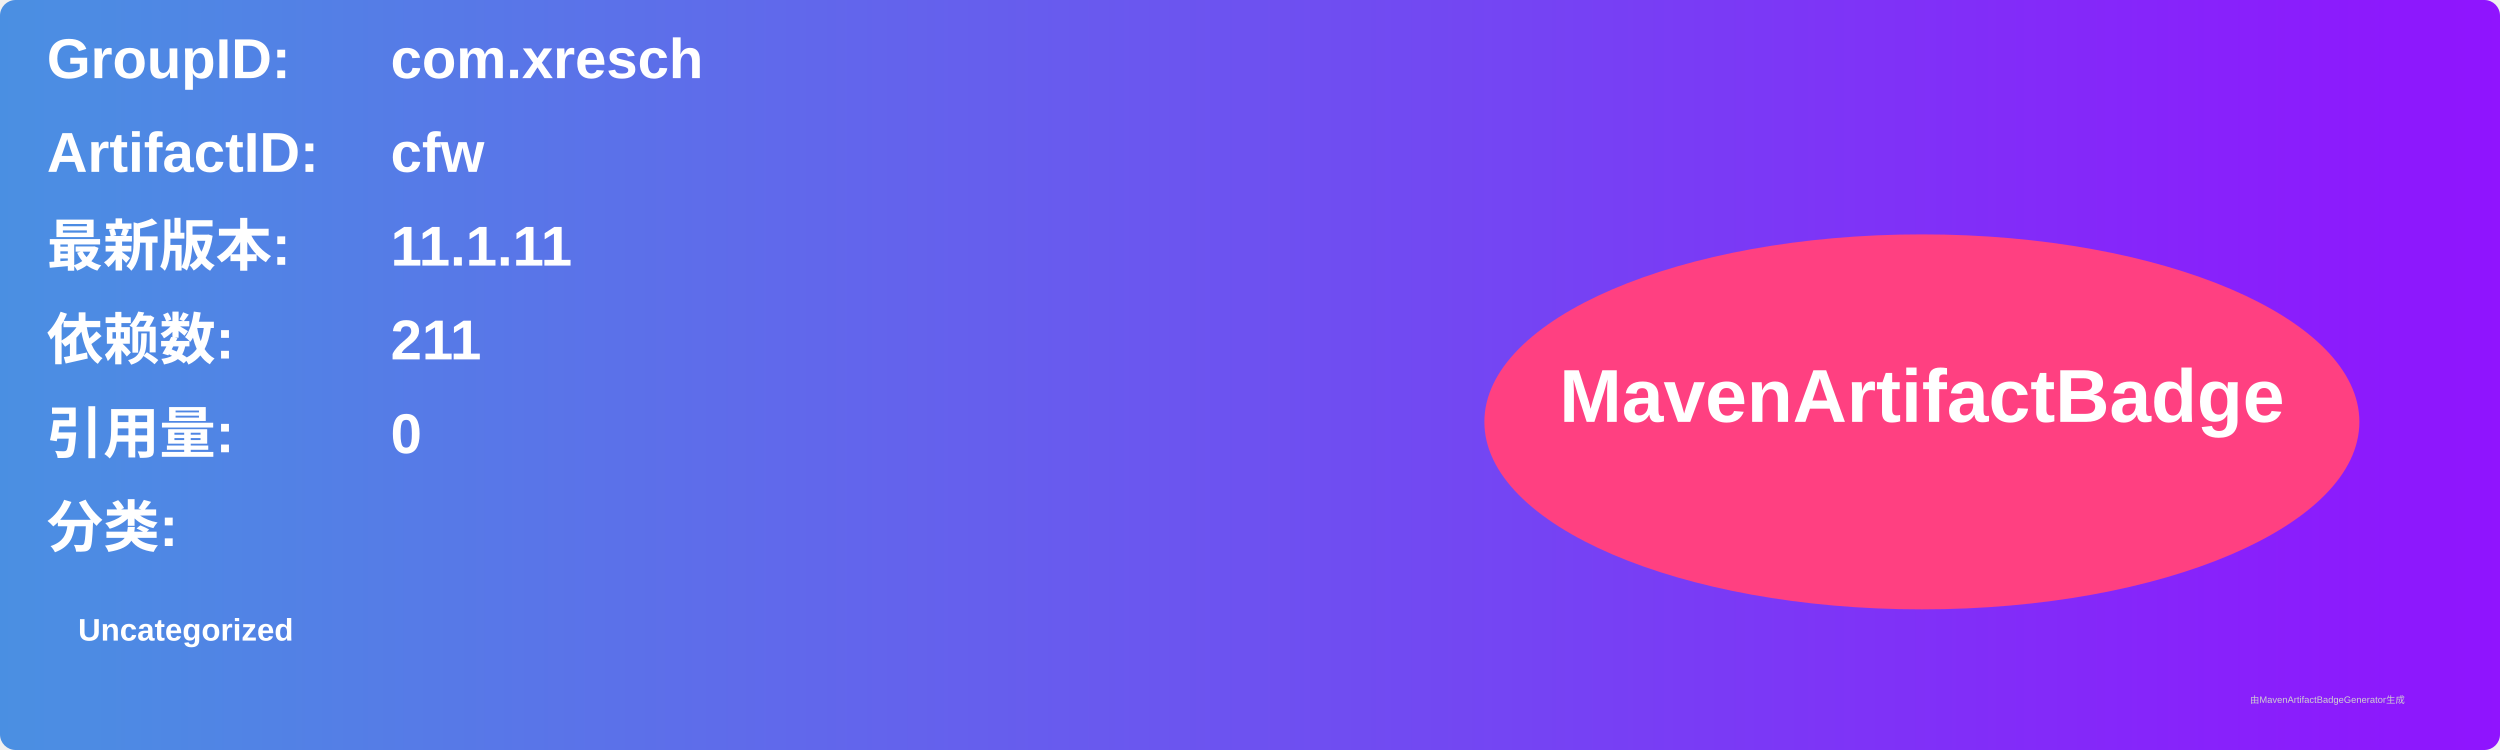
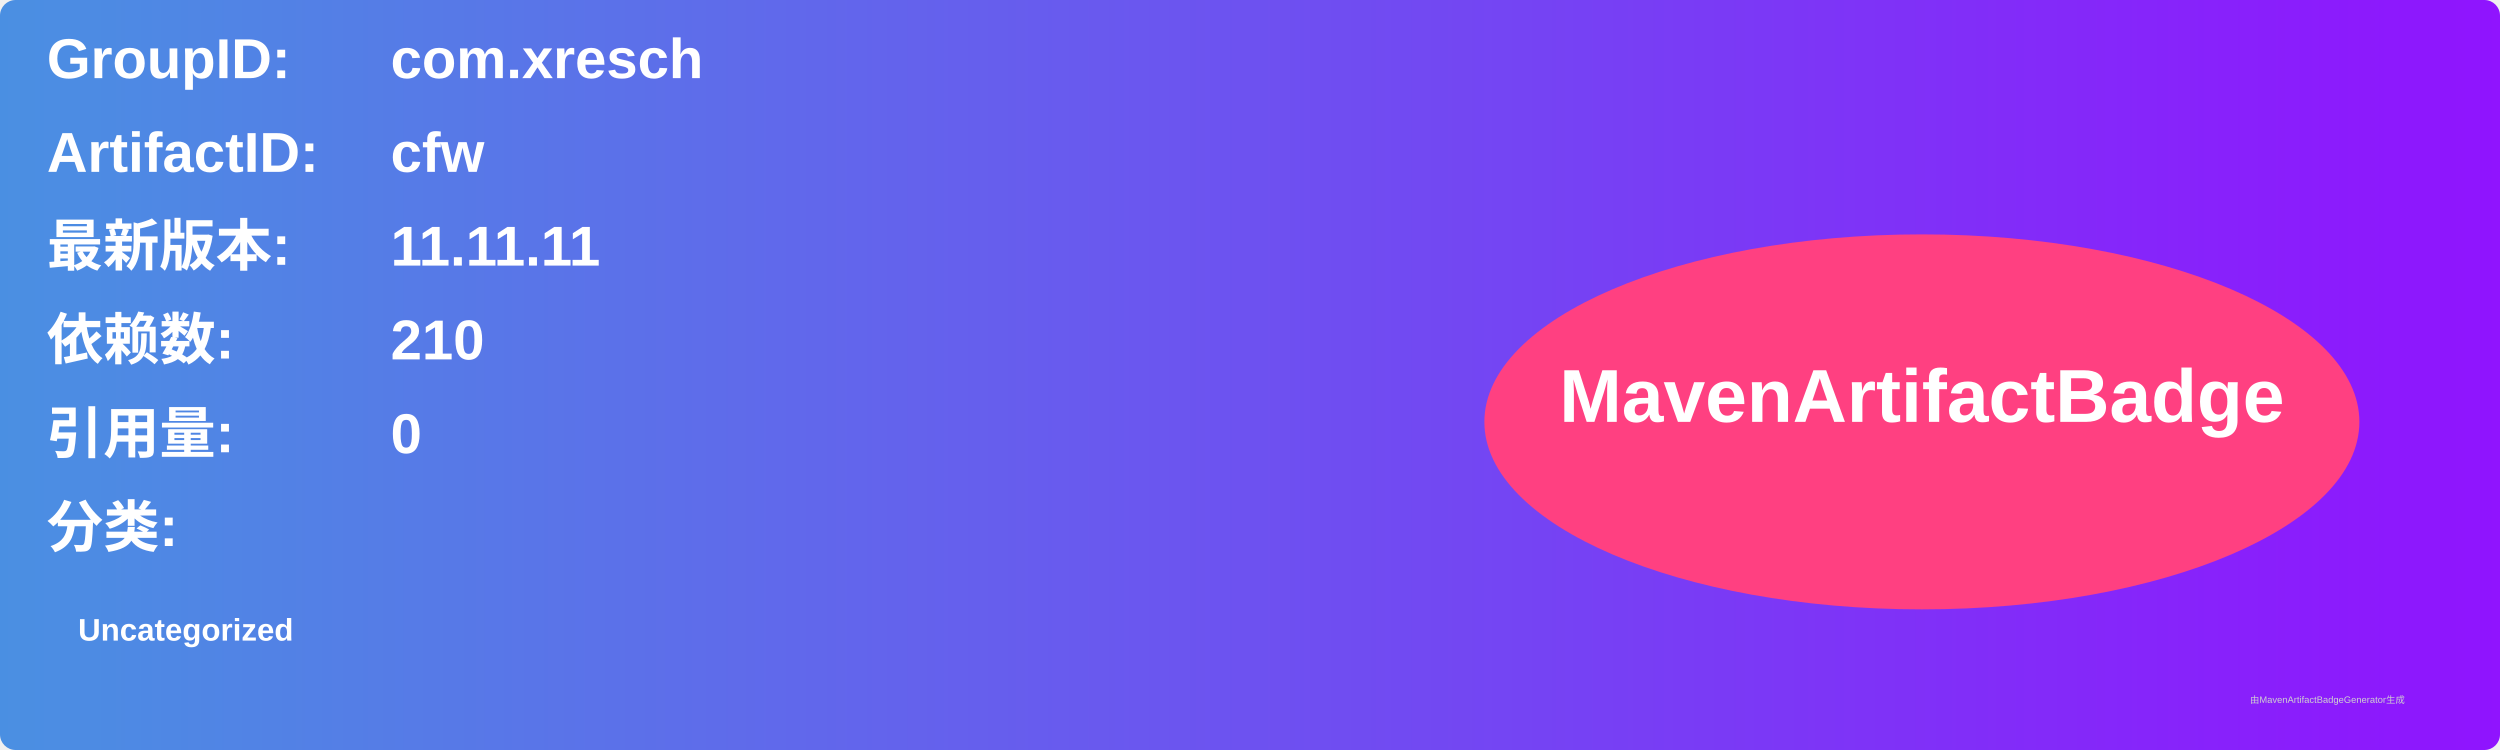
<svg xmlns="http://www.w3.org/2000/svg" width="800" height="240" viewBox="0 0 800 240">
  <linearGradient id="grad" x1="0%" y1="0%" x2="100%" y2="0%">
    <stop offset="0%" stop-color="#4a90e2" />
    <stop offset="100%" stop-color="#9013fe" />
  </linearGradient>
  <rect width="100%" height="100%" rx="5" ry="5" fill="url(#grad)" />
  <g transform="translate(15, 15)">
    <text x="0" y="10" font-family="Arial" font-size="18" fill="white" font-weight="bold" width="260">GroupID:</text>
    <text x="110" y="10" font-family="Arial" font-size="18" fill="white" font-weight="bold" width="460">com.xresch</text>
    <text x="0" y="40" font-family="Arial" font-size="18" fill="white" font-weight="bold" width="260">ArtifactID:</text>
    <text x="110" y="40" font-family="Arial" font-size="18" fill="white" font-weight="bold" width="460">cfw</text>
    <text x="0" y="70" font-family="Arial" font-size="18" fill="white" font-weight="bold">最新版本:</text>
    <text x="110" y="70" font-family="Arial" font-size="18" fill="white" font-weight="bold">
-       <tspan font-weight="bold">11.1.11</tspan>
+       <tspan font-weight="bold">11.11.11</tspan>
    </text>
    <text x="0" y="100" font-family="Arial" font-size="18" fill="white" font-weight="bold">依赖数: </text>
    <text x="110" y="100" font-family="Arial" font-size="18" fill="white">
-       <tspan font-weight="bold">211</tspan>
+       <tspan font-weight="bold">210</tspan>
    </text>
    <text x="0" y="130" font-family="Arial" font-size="18" fill="white" font-weight="bold">引用量: </text>
    <text x="110" y="130" font-family="Arial" font-size="18" fill="white">
      <tspan font-weight="bold">0</tspan>
    </text>
    <text x="0" y="160" font-family="Arial" font-size="18" fill="white" font-weight="bold">分类:</text>
    <text x="10" y="190" font-family="Arial" font-size="10" fill="white">
      <tspan font-weight="bold">Uncategorized</tspan>
    </text>
    <ellipse cx="600" cy="120" rx="140" ry="60" fill="#ff4081" />
    <text x="600" y="120" text-anchor="middle" font-family="Arial" font-size="24" fill="white" font-weight="bold">MavenArtifactBadge</text>
  </g>
  <text x="720" y="225" font-family="Arial" font-size="3" fill="#d0d0d0">由MavenArtifactBadgeGenerator生成</text>
</svg>
